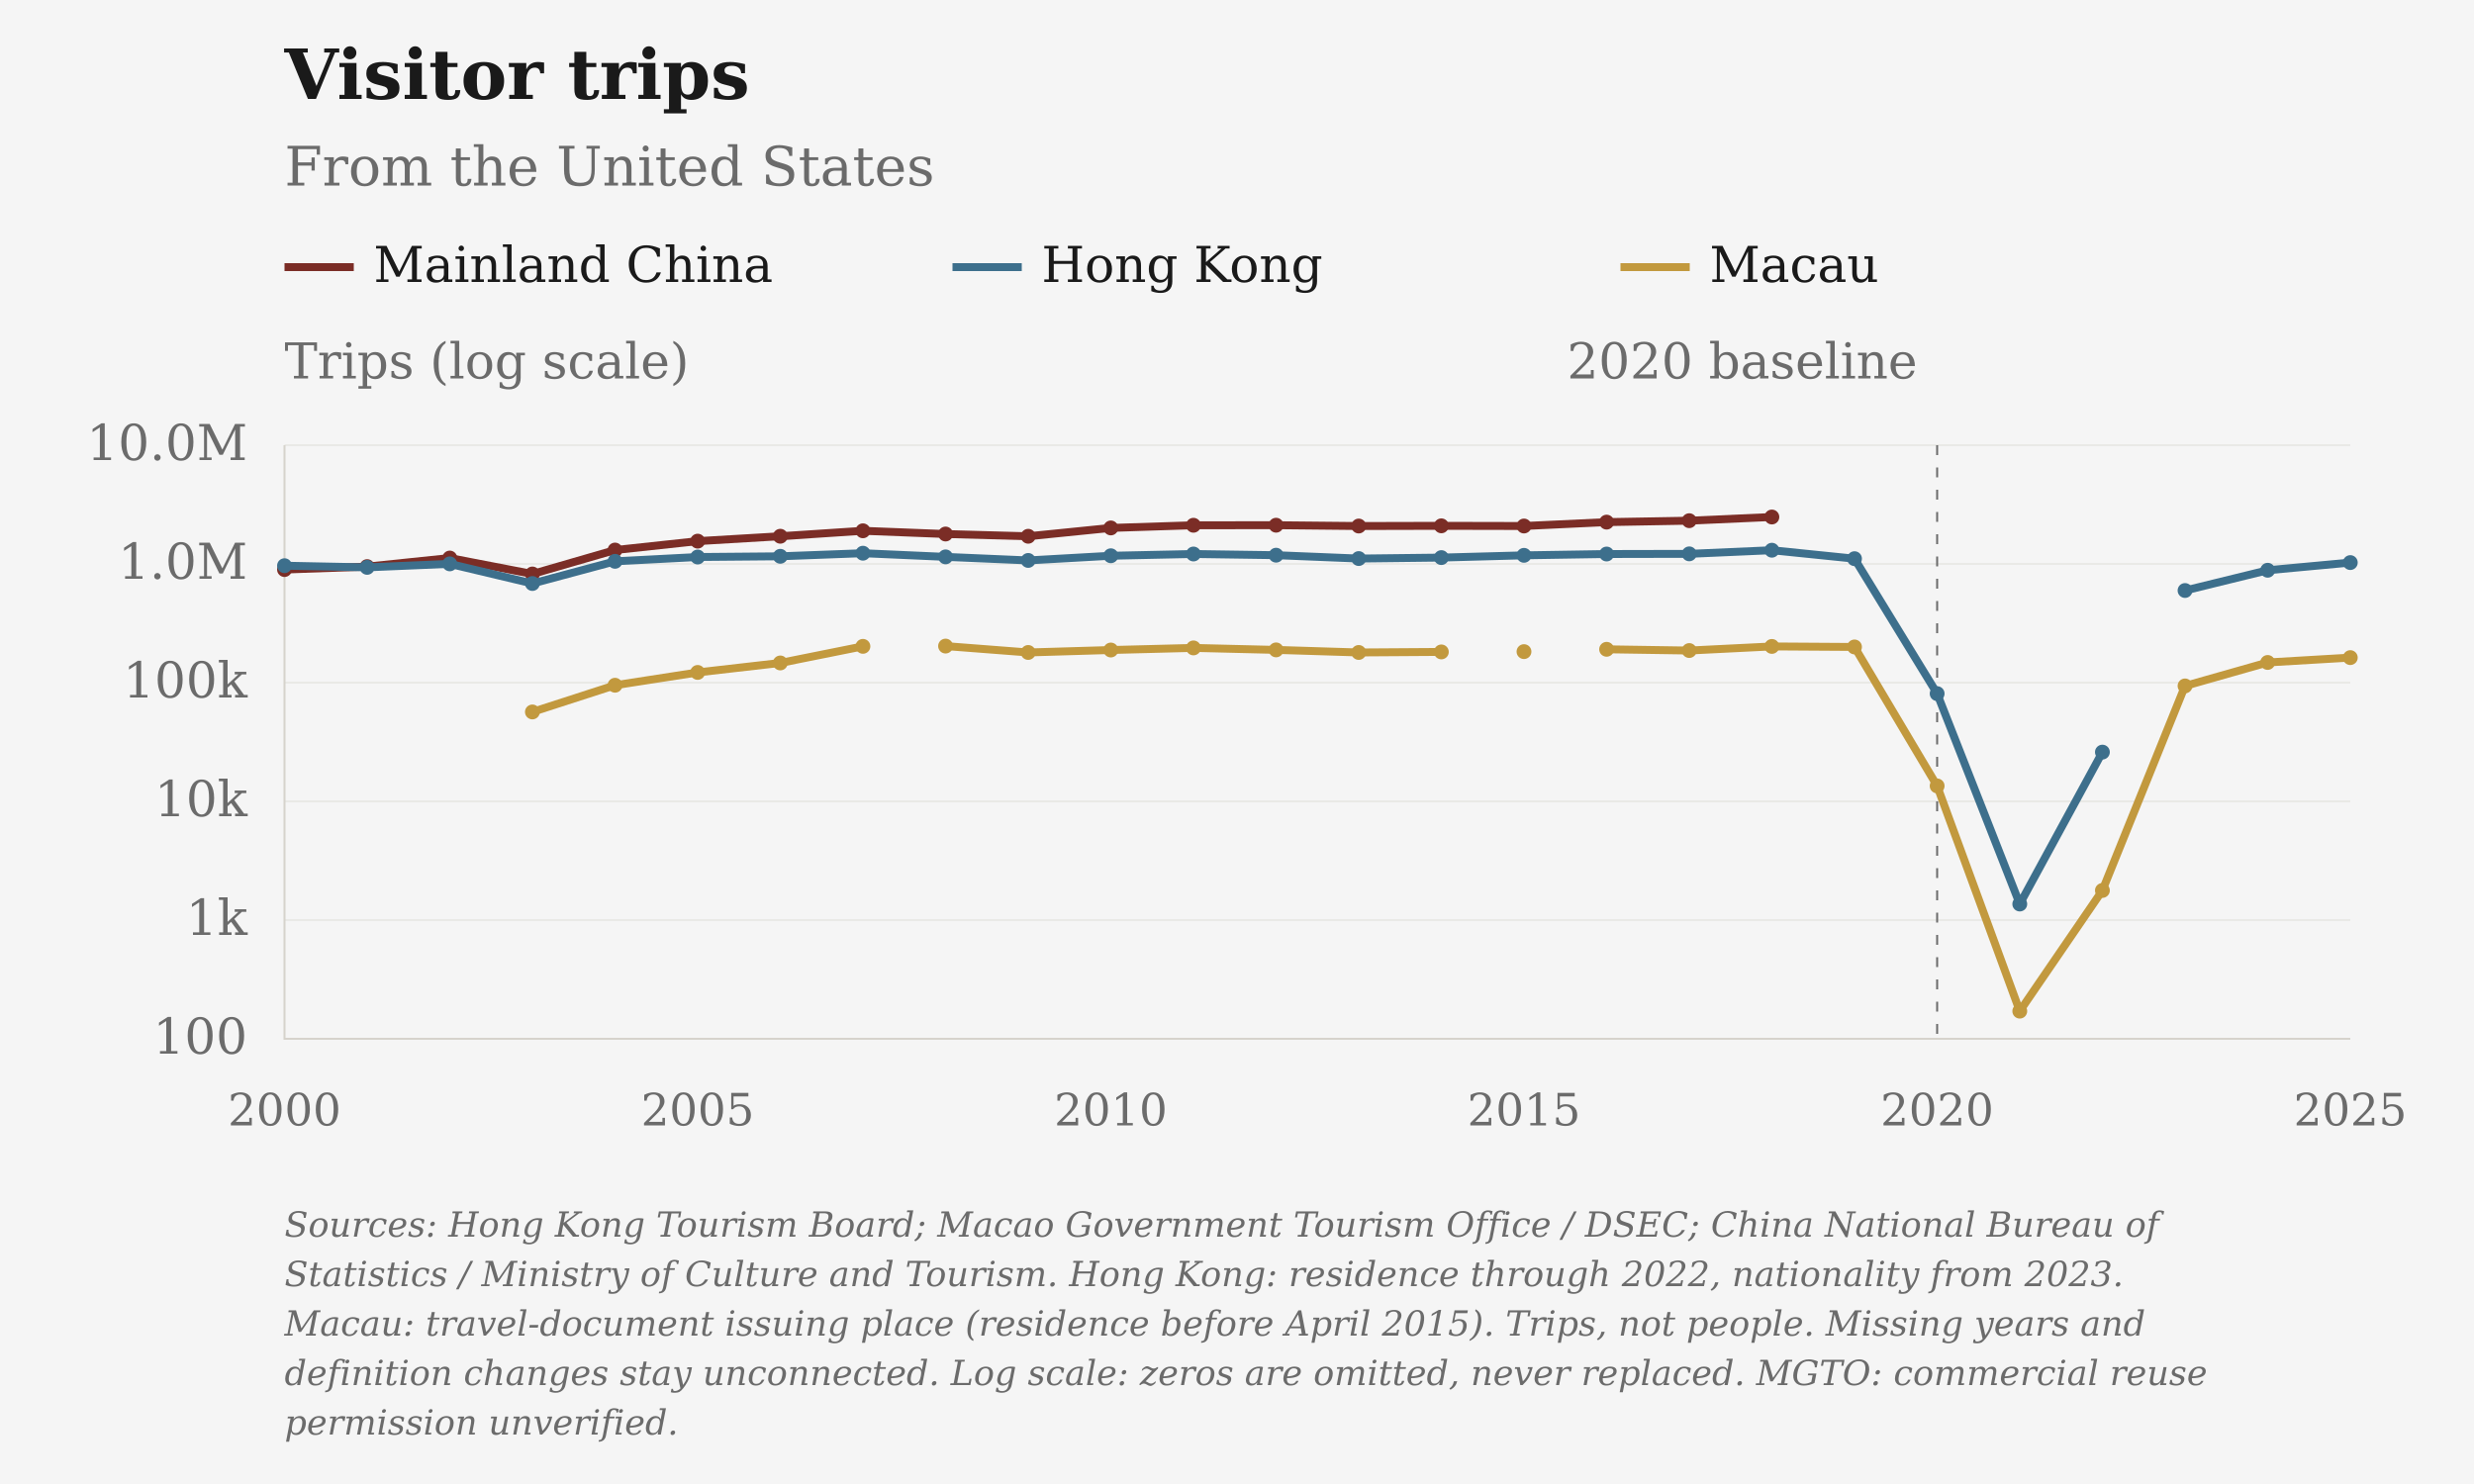
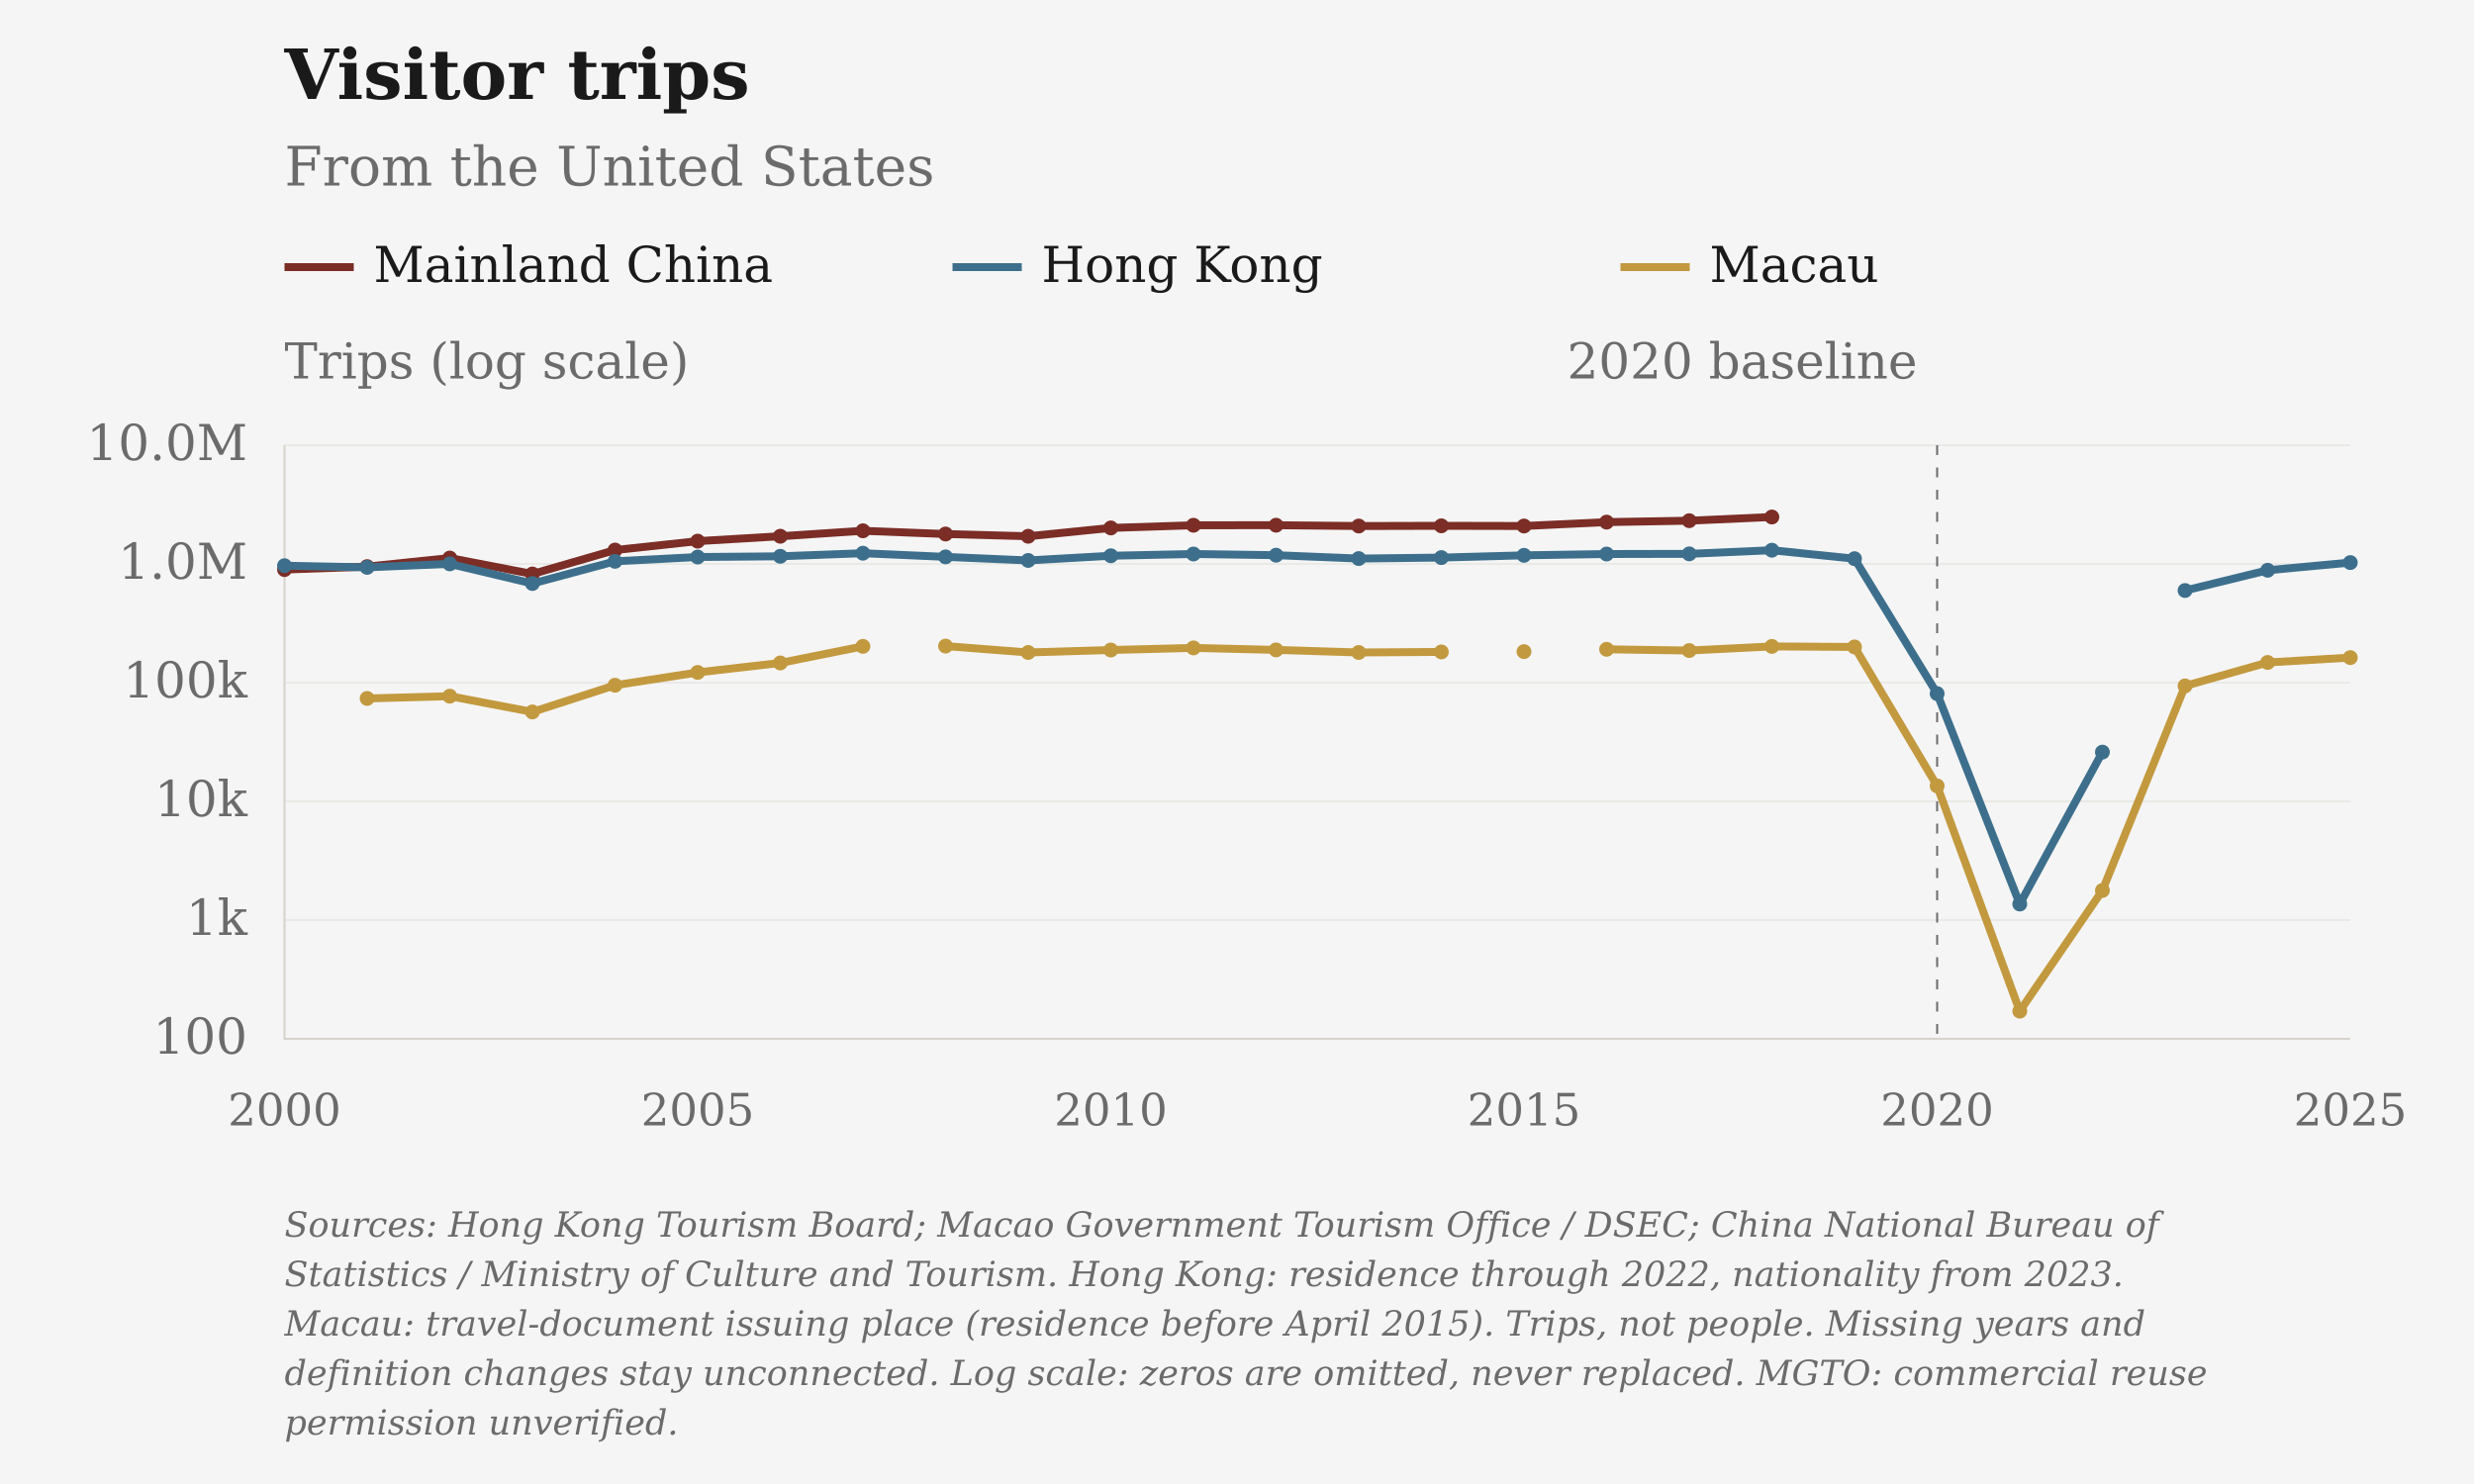
<svg xmlns="http://www.w3.org/2000/svg" viewBox="0 0 1000 600" role="img" aria-label="Visitor trips: From the United States">
  <rect class="chart-background" width="1000" height="600" fill="#F5F5F5" />
  <g font-family="DejaVu Serif, Georgia, 'Times New Roman', serif" font-size="20" fill="#6B6B6B">
    <text x="115" y="40" font-size="28" font-weight="bold" fill="#1A1A1A">Visitor trips</text>
    <text x="115" y="75" font-size="22">From the United States</text>
    <path class="legend-swatch" data-geography="CHN" d="M115 108h28" stroke="#7B2D26" stroke-width="3.2" />
    <text x="151" y="114" fill="#1A1A1A">Mainland China</text>
    <path class="legend-swatch" data-geography="HKG" d="M385 108h28" stroke="#3D6F8C" stroke-width="3.2" />
    <text x="421" y="114" fill="#1A1A1A">Hong Kong</text>
    <path class="legend-swatch" data-geography="MAC" d="M655 108h28" stroke="#C2993E" stroke-width="3.2" />
    <text x="691" y="114" fill="#1A1A1A">Macau</text>
    <text x="115" y="153">Trips (log scale)</text>
    <path d="M115 420.00H950" stroke="#D6D3CC" stroke-opacity="0.6" stroke-width="0.5" />
    <text x="100" y="426.00" text-anchor="end">100</text>
    <path d="M115 372.00H950" stroke="#D6D3CC" stroke-opacity="0.6" stroke-width="0.5" />
    <text x="100" y="378.00" text-anchor="end">1k</text>
    <path d="M115 324.00H950" stroke="#D6D3CC" stroke-opacity="0.6" stroke-width="0.5" />
    <text x="100" y="330.00" text-anchor="end">10k</text>
    <path d="M115 276.00H950" stroke="#D6D3CC" stroke-opacity="0.6" stroke-width="0.5" />
    <text x="100" y="282.00" text-anchor="end">100k</text>
    <path d="M115 228.00H950" stroke="#D6D3CC" stroke-opacity="0.6" stroke-width="0.5" />
    <text x="100" y="234.00" text-anchor="end">1.0M</text>
    <path d="M115 180.00H950" stroke="#D6D3CC" stroke-opacity="0.6" stroke-width="0.5" />
    <text x="100" y="186.00" text-anchor="end">10.0M</text>
    <text x="115.00" y="455" font-size="18" text-anchor="middle">2000</text>
    <text x="282.00" y="455" font-size="18" text-anchor="middle">2005</text>
    <text x="449.00" y="455" font-size="18" text-anchor="middle">2010</text>
    <text x="616.00" y="455" font-size="18" text-anchor="middle">2015</text>
    <text x="783.00" y="455" font-size="18" text-anchor="middle">2020</text>
    <text x="950.00" y="455" font-size="18" text-anchor="middle">2025</text>
    <path d="M115 180V420H950" stroke="#D6D3CC" stroke-width="0.8" fill="none" />
    <path d="M783.00 180V420" stroke="#6B6B6B" stroke-width="0.8" stroke-dasharray="4 5" />
    <text x="775.00" y="153" text-anchor="end">2020 baseline</text>
    <path class="data-line" data-geography="CHN" data-series-id="nbs_tourism:USA:CHN:visitors" d="M115.00,230.28 L148.40,229.09 L181.80,225.62 L215.20,232.07 L248.60,222.39 L282.00,218.79 L315.40,216.81 L348.80,214.61 L382.20,215.91 L415.60,216.82 L449.00,213.45 L482.40,212.37 L515.80,212.35 L549.20,212.68 L582.60,212.60 L616.00,212.67 L649.40,211.10 L682.80,210.52 L716.20,209.03" fill="none" stroke="#7B2D26" stroke-width="3.2" stroke-linejoin="round" />
    <circle data-geography="CHN" data-period="2000" cx="115.00" cy="230.28" r="3" fill="#7B2D26" />
    <circle data-geography="CHN" data-period="2001" cx="148.40" cy="229.09" r="3" fill="#7B2D26" />
    <circle data-geography="CHN" data-period="2002" cx="181.80" cy="225.62" r="3" fill="#7B2D26" />
    <circle data-geography="CHN" data-period="2003" cx="215.20" cy="232.07" r="3" fill="#7B2D26" />
    <circle data-geography="CHN" data-period="2004" cx="248.60" cy="222.39" r="3" fill="#7B2D26" />
    <circle data-geography="CHN" data-period="2005" cx="282.00" cy="218.79" r="3" fill="#7B2D26" />
    <circle data-geography="CHN" data-period="2006" cx="315.40" cy="216.81" r="3" fill="#7B2D26" />
    <circle data-geography="CHN" data-period="2007" cx="348.80" cy="214.61" r="3" fill="#7B2D26" />
    <circle data-geography="CHN" data-period="2008" cx="382.20" cy="215.91" r="3" fill="#7B2D26" />
    <circle data-geography="CHN" data-period="2009" cx="415.60" cy="216.82" r="3" fill="#7B2D26" />
    <circle data-geography="CHN" data-period="2010" cx="449.00" cy="213.45" r="3" fill="#7B2D26" />
    <circle data-geography="CHN" data-period="2011" cx="482.40" cy="212.37" r="3" fill="#7B2D26" />
    <circle data-geography="CHN" data-period="2012" cx="515.80" cy="212.35" r="3" fill="#7B2D26" />
    <circle data-geography="CHN" data-period="2013" cx="549.20" cy="212.68" r="3" fill="#7B2D26" />
    <circle data-geography="CHN" data-period="2014" cx="582.60" cy="212.60" r="3" fill="#7B2D26" />
    <circle data-geography="CHN" data-period="2015" cx="616.00" cy="212.67" r="3" fill="#7B2D26" />
    <circle data-geography="CHN" data-period="2016" cx="649.40" cy="211.10" r="3" fill="#7B2D26" />
    <circle data-geography="CHN" data-period="2017" cx="682.80" cy="210.52" r="3" fill="#7B2D26" />
    <circle data-geography="CHN" data-period="2018" cx="716.20" cy="209.03" r="3" fill="#7B2D26" />
    <path class="data-line" data-geography="HKG" data-series-id="hktb:USA:HKG:visitors" d="M115.00,228.72 L148.40,229.39 L181.80,227.98 L215.20,235.92 L248.60,226.95 L282.00,225.21 L315.40,224.92 L348.80,223.67 L382.20,225.15 L415.60,226.59 L449.00,224.70 L482.40,223.99 L515.80,224.47 L549.20,225.83 L582.60,225.44 L616.00,224.53 L649.40,224.00 L682.80,223.93 L716.20,222.46 L749.60,225.88 L783.00,280.44 L816.40,365.51 L849.80,304.09 M883.20,238.75 L916.60,230.56 L950.00,227.46" fill="none" stroke="#3D6F8C" stroke-width="3.2" stroke-linejoin="round" />
    <circle data-geography="HKG" data-period="2000" cx="115.00" cy="228.72" r="3" fill="#3D6F8C" />
    <circle data-geography="HKG" data-period="2001" cx="148.40" cy="229.39" r="3" fill="#3D6F8C" />
    <circle data-geography="HKG" data-period="2002" cx="181.80" cy="227.98" r="3" fill="#3D6F8C" />
    <circle data-geography="HKG" data-period="2003" cx="215.20" cy="235.92" r="3" fill="#3D6F8C" />
    <circle data-geography="HKG" data-period="2004" cx="248.60" cy="226.95" r="3" fill="#3D6F8C" />
    <circle data-geography="HKG" data-period="2005" cx="282.00" cy="225.21" r="3" fill="#3D6F8C" />
    <circle data-geography="HKG" data-period="2006" cx="315.40" cy="224.92" r="3" fill="#3D6F8C" />
    <circle data-geography="HKG" data-period="2007" cx="348.80" cy="223.67" r="3" fill="#3D6F8C" />
    <circle data-geography="HKG" data-period="2008" cx="382.20" cy="225.15" r="3" fill="#3D6F8C" />
    <circle data-geography="HKG" data-period="2009" cx="415.60" cy="226.59" r="3" fill="#3D6F8C" />
    <circle data-geography="HKG" data-period="2010" cx="449.00" cy="224.70" r="3" fill="#3D6F8C" />
    <circle data-geography="HKG" data-period="2011" cx="482.40" cy="223.99" r="3" fill="#3D6F8C" />
    <circle data-geography="HKG" data-period="2012" cx="515.80" cy="224.47" r="3" fill="#3D6F8C" />
    <circle data-geography="HKG" data-period="2013" cx="549.20" cy="225.83" r="3" fill="#3D6F8C" />
    <circle data-geography="HKG" data-period="2014" cx="582.60" cy="225.44" r="3" fill="#3D6F8C" />
    <circle data-geography="HKG" data-period="2015" cx="616.00" cy="224.53" r="3" fill="#3D6F8C" />
    <circle data-geography="HKG" data-period="2016" cx="649.40" cy="224.00" r="3" fill="#3D6F8C" />
    <circle data-geography="HKG" data-period="2017" cx="682.80" cy="223.93" r="3" fill="#3D6F8C" />
    <circle data-geography="HKG" data-period="2018" cx="716.20" cy="222.46" r="3" fill="#3D6F8C" />
    <circle data-geography="HKG" data-period="2019" cx="749.60" cy="225.88" r="3" fill="#3D6F8C" />
    <circle data-geography="HKG" data-period="2020" cx="783.00" cy="280.44" r="3" fill="#3D6F8C" />
    <circle data-geography="HKG" data-period="2021" cx="816.40" cy="365.51" r="3" fill="#3D6F8C" />
    <circle data-geography="HKG" data-period="2022" cx="849.80" cy="304.09" r="3" fill="#3D6F8C" />
    <circle data-geography="HKG" data-period="2023" cx="883.20" cy="238.75" r="3" fill="#3D6F8C" />
    <circle data-geography="HKG" data-period="2024" cx="916.60" cy="230.56" r="3" fill="#3D6F8C" />
    <circle data-geography="HKG" data-period="2025" cx="950.00" cy="227.46" r="3" fill="#3D6F8C" />
-     <path class="data-line" data-geography="MAC" data-series-id="macau_tourism:USA:MAC:visitors" d="M215.20,287.85 L248.60,277.05 L282.00,271.87 L315.40,268.04 L348.80,261.33 M382.20,261.22 L415.60,263.80 L449.00,262.81 L482.40,261.96 L515.80,262.76 L549.20,263.80 L582.60,263.58 M616.00,263.46 M649.40,262.52 L682.80,263.02 L716.20,261.36 L749.60,261.57 L783.00,317.76 L816.40,408.82 L849.80,360.02 L883.20,277.33 L916.60,267.84 L950.00,265.88" fill="none" stroke="#C2993E" stroke-width="3.2" stroke-linejoin="round" />
+     <path class="data-line" data-geography="MAC" data-series-id="macau_tourism:USA:MAC:visitors" d="M148.40,282.39 L181.80,281.47 L215.20,287.85 L248.60,277.05 L282.00,271.87 L315.40,268.04 L348.80,261.33 M382.20,261.22 L415.60,263.80 L449.00,262.81 L482.40,261.96 L515.80,262.76 L549.20,263.80 L582.60,263.58 M616.00,263.46 M649.40,262.52 L682.80,263.02 L716.20,261.36 L749.60,261.57 L783.00,317.76 L816.40,408.82 L849.80,360.02 L883.20,277.33 L916.60,267.84 L950.00,265.88" fill="none" stroke="#C2993E" stroke-width="3.2" stroke-linejoin="round" />
+     <circle data-geography="MAC" data-period="2001" cx="148.40" cy="282.39" r="3" fill="#C2993E" />
+     <circle data-geography="MAC" data-period="2002" cx="181.80" cy="281.47" r="3" fill="#C2993E" />
    <circle data-geography="MAC" data-period="2003" cx="215.20" cy="287.85" r="3" fill="#C2993E" />
    <circle data-geography="MAC" data-period="2004" cx="248.60" cy="277.05" r="3" fill="#C2993E" />
    <circle data-geography="MAC" data-period="2005" cx="282.00" cy="271.87" r="3" fill="#C2993E" />
    <circle data-geography="MAC" data-period="2006" cx="315.40" cy="268.04" r="3" fill="#C2993E" />
    <circle data-geography="MAC" data-period="2007" cx="348.80" cy="261.33" r="3" fill="#C2993E" />
    <circle data-geography="MAC" data-period="2008" cx="382.20" cy="261.22" r="3" fill="#C2993E" />
    <circle data-geography="MAC" data-period="2009" cx="415.60" cy="263.80" r="3" fill="#C2993E" />
    <circle data-geography="MAC" data-period="2010" cx="449.00" cy="262.81" r="3" fill="#C2993E" />
    <circle data-geography="MAC" data-period="2011" cx="482.40" cy="261.96" r="3" fill="#C2993E" />
    <circle data-geography="MAC" data-period="2012" cx="515.80" cy="262.76" r="3" fill="#C2993E" />
    <circle data-geography="MAC" data-period="2013" cx="549.20" cy="263.80" r="3" fill="#C2993E" />
    <circle data-geography="MAC" data-period="2014" cx="582.60" cy="263.58" r="3" fill="#C2993E" />
    <circle data-geography="MAC" data-period="2015" cx="616.00" cy="263.46" r="3" fill="#C2993E" />
    <circle data-geography="MAC" data-period="2016" cx="649.40" cy="262.52" r="3" fill="#C2993E" />
    <circle data-geography="MAC" data-period="2017" cx="682.80" cy="263.02" r="3" fill="#C2993E" />
    <circle data-geography="MAC" data-period="2018" cx="716.20" cy="261.36" r="3" fill="#C2993E" />
    <circle data-geography="MAC" data-period="2019" cx="749.60" cy="261.57" r="3" fill="#C2993E" />
    <circle data-geography="MAC" data-period="2020" cx="783.00" cy="317.76" r="3" fill="#C2993E" />
    <circle data-geography="MAC" data-period="2021" cx="816.40" cy="408.82" r="3" fill="#C2993E" />
    <circle data-geography="MAC" data-period="2022" cx="849.80" cy="360.02" r="3" fill="#C2993E" />
    <circle data-geography="MAC" data-period="2023" cx="883.20" cy="277.33" r="3" fill="#C2993E" />
    <circle data-geography="MAC" data-period="2024" cx="916.60" cy="267.84" r="3" fill="#C2993E" />
    <circle data-geography="MAC" data-period="2025" cx="950.00" cy="265.88" r="3" fill="#C2993E" />
    <text class="figure-source" x="115" y="500" font-size="14" font-style="italic">Sources: Hong Kong Tourism Board; Macao Government Tourism Office / DSEC; China National Bureau of</text>
    <text class="figure-source" x="115" y="520" font-size="14" font-style="italic">Statistics / Ministry of Culture and Tourism. Hong Kong: residence through 2022, nationality from 2023.</text>
    <text class="figure-source" x="115" y="540" font-size="14" font-style="italic">Macau: travel-document issuing place (residence before April 2015). Trips, not people. Missing years and</text>
    <text class="figure-source" x="115" y="560" font-size="14" font-style="italic">definition changes stay unconnected. Log scale: zeros are omitted, never replaced. MGTO: commercial reuse</text>
    <text class="figure-source" x="115" y="580" font-size="14" font-style="italic">permission unverified.</text>
  </g>
</svg>
